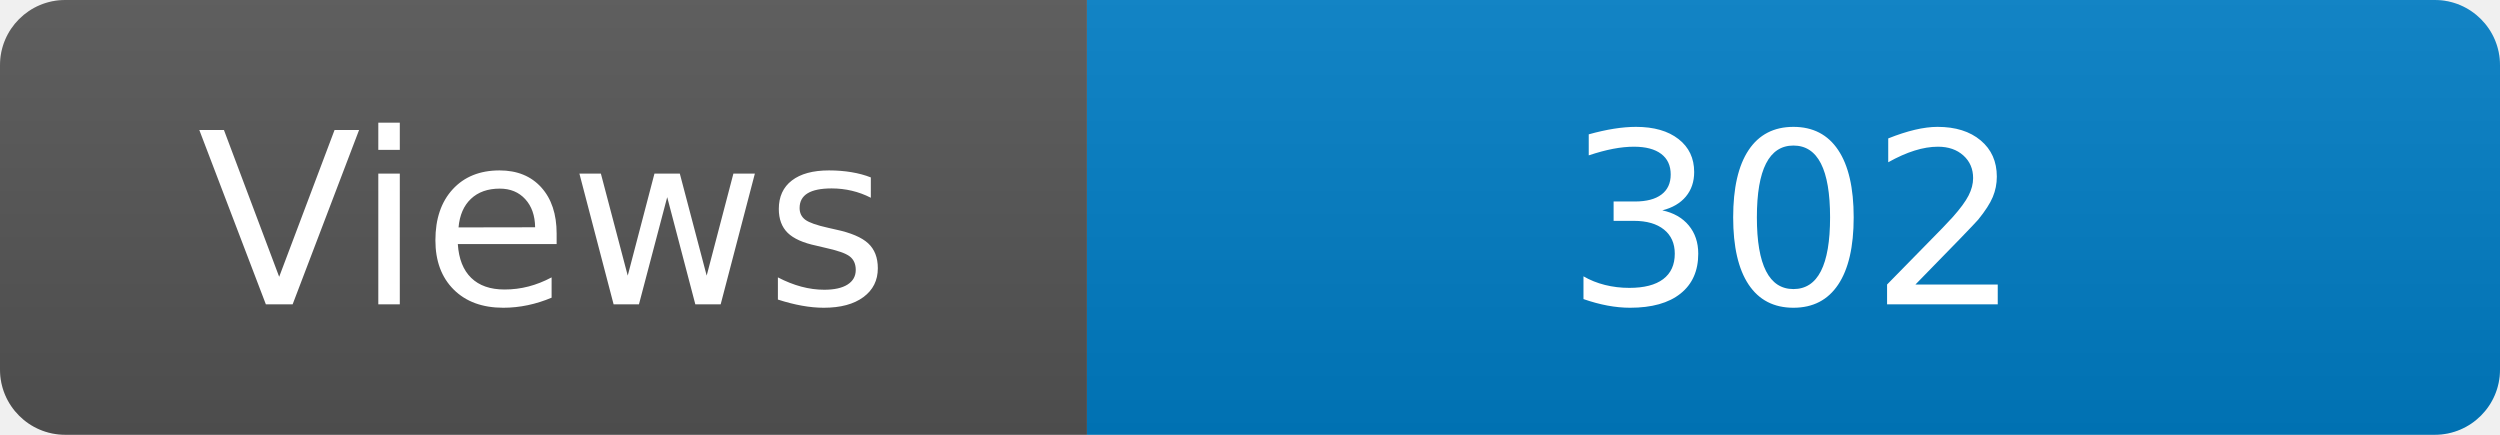
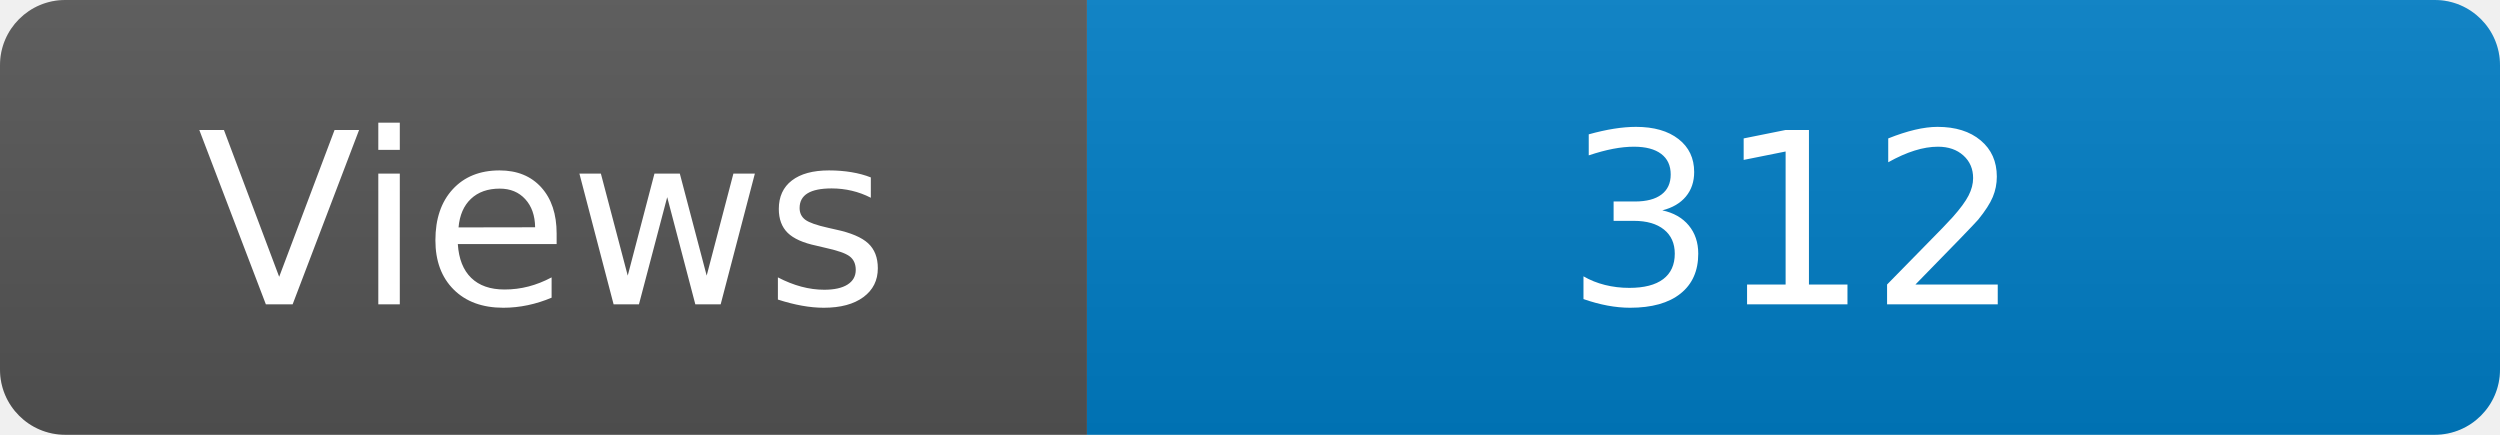
<svg xmlns="http://www.w3.org/2000/svg" width="115" height="20" role="img" aria-label="Maintained?: yes">
  <linearGradient id="s" x2="0" y2="100%">
    <stop offset="0" stop-color="#bbb" stop-opacity=".1" />
    <stop offset="1" stop-opacity=".1" />
  </linearGradient>
  <clipPath id="r">
    <rect width="115" height="20" rx="3" fill="#fff" />
  </clipPath>
  <g clip-path="url(#r)">
    <rect width="50" height="20" fill="#555" />
    <rect x="50" width="160" height="20" fill="#007ec6" />
    <rect width="115" height="20" fill="url(#s)" />
  </g>
  <g fill="#fff" text-anchor="middle" font-family="Verdana,Geneva,DejaVu Sans,sans-serif" font-size="110">
    <text x="250" y="140" transform="scale(.1)" fill="#fff">Views</text>
-     <text x="825" y="140" transform="scale(.1)" fill="#fff">302</text>
+     <text x="825" y="140" transform="scale(.1)" fill="#fff">312</text>
  </g>
</svg>
